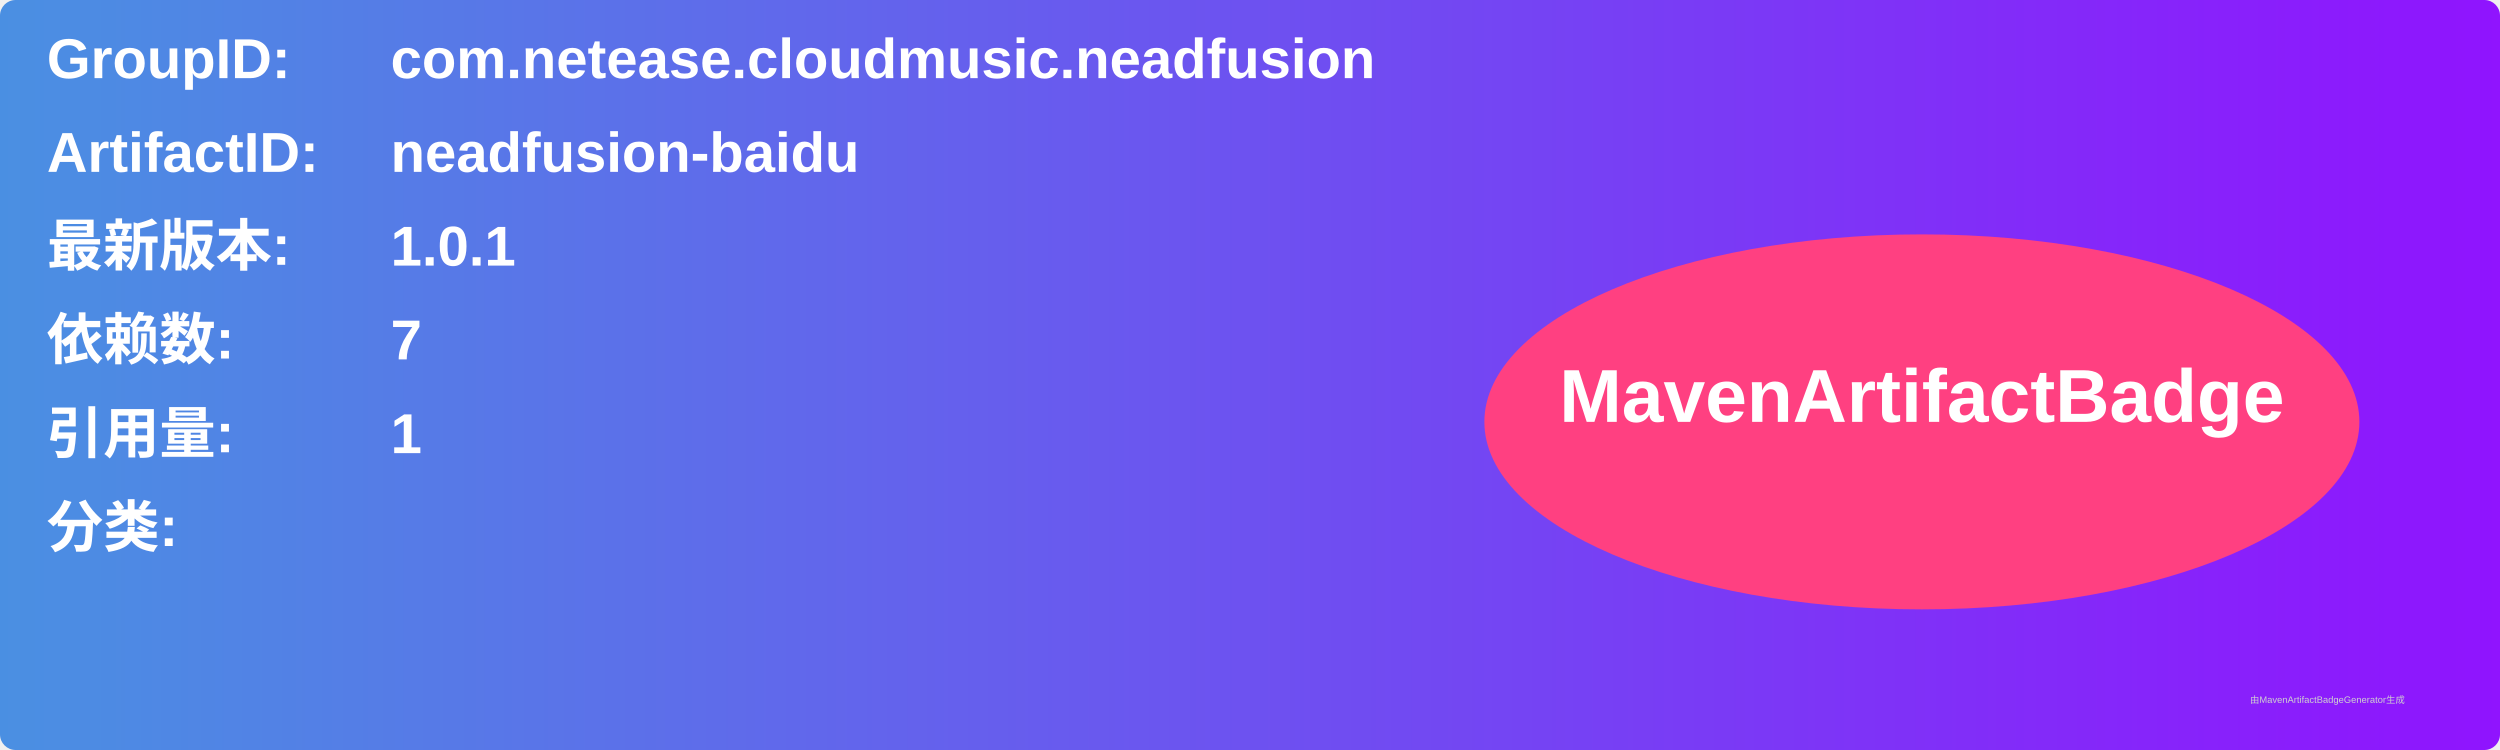
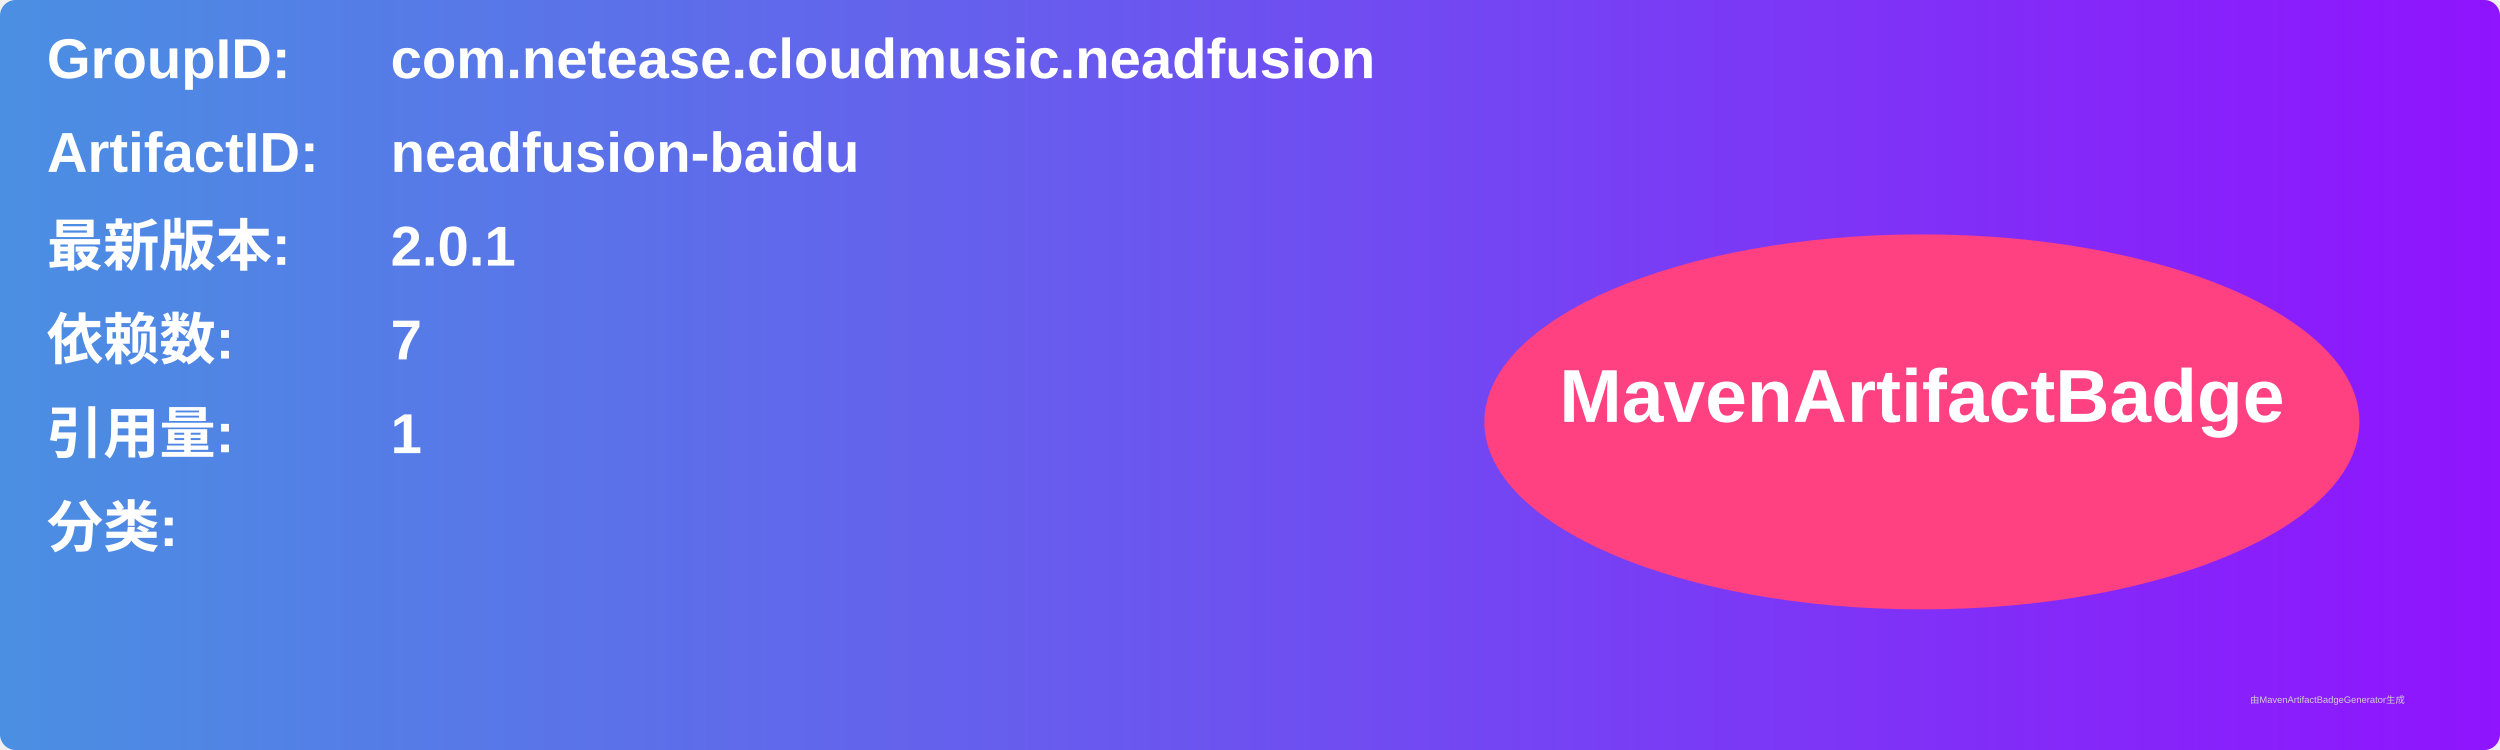
<svg xmlns="http://www.w3.org/2000/svg" width="800" height="240" viewBox="0 0 800 240">
  <linearGradient id="grad" x1="0%" y1="0%" x2="100%" y2="0%">
    <stop offset="0%" stop-color="#4a90e2" />
    <stop offset="100%" stop-color="#9013fe" />
  </linearGradient>
  <rect width="100%" height="100%" rx="5" ry="5" fill="url(#grad)" />
  <g transform="translate(15, 15)">
    <text x="0" y="10" font-family="Arial" font-size="18" fill="white" font-weight="bold" width="260">GroupID:</text>
    <text x="110" y="10" font-family="Arial" font-size="18" fill="white" font-weight="bold" width="460">com.netease.cloudmusic.neadfusion</text>
    <text x="0" y="40" font-family="Arial" font-size="18" fill="white" font-weight="bold" width="260">ArtifactID:</text>
    <text x="110" y="40" font-family="Arial" font-size="18" fill="white" font-weight="bold" width="460">neadfusion-baidu</text>
    <text x="0" y="70" font-family="Arial" font-size="18" fill="white" font-weight="bold">最新版本:</text>
    <text x="110" y="70" font-family="Arial" font-size="18" fill="white" font-weight="bold">
-       <tspan font-weight="bold">1.0.1</tspan>
+       <tspan font-weight="bold">2.0.1</tspan>
    </text>
    <text x="0" y="100" font-family="Arial" font-size="18" fill="white" font-weight="bold">依赖数: </text>
    <text x="110" y="100" font-family="Arial" font-size="18" fill="white">
      <tspan font-weight="bold">7</tspan>
    </text>
    <text x="0" y="130" font-family="Arial" font-size="18" fill="white" font-weight="bold">引用量: </text>
    <text x="110" y="130" font-family="Arial" font-size="18" fill="white">
      <tspan font-weight="bold">1</tspan>
    </text>
    <text x="0" y="160" font-family="Arial" font-size="18" fill="white" font-weight="bold">分类:</text>
    <text x="10" y="190" font-family="Arial" font-size="10" fill="white">
      <tspan font-weight="bold" />
    </text>
    <ellipse cx="600" cy="120" rx="140" ry="60" fill="#ff4081" />
    <text x="600" y="120" text-anchor="middle" font-family="Arial" font-size="24" fill="white" font-weight="bold">MavenArtifactBadge</text>
  </g>
  <text x="720" y="225" font-family="Arial" font-size="3" fill="#d0d0d0">由MavenArtifactBadgeGenerator生成</text>
</svg>
